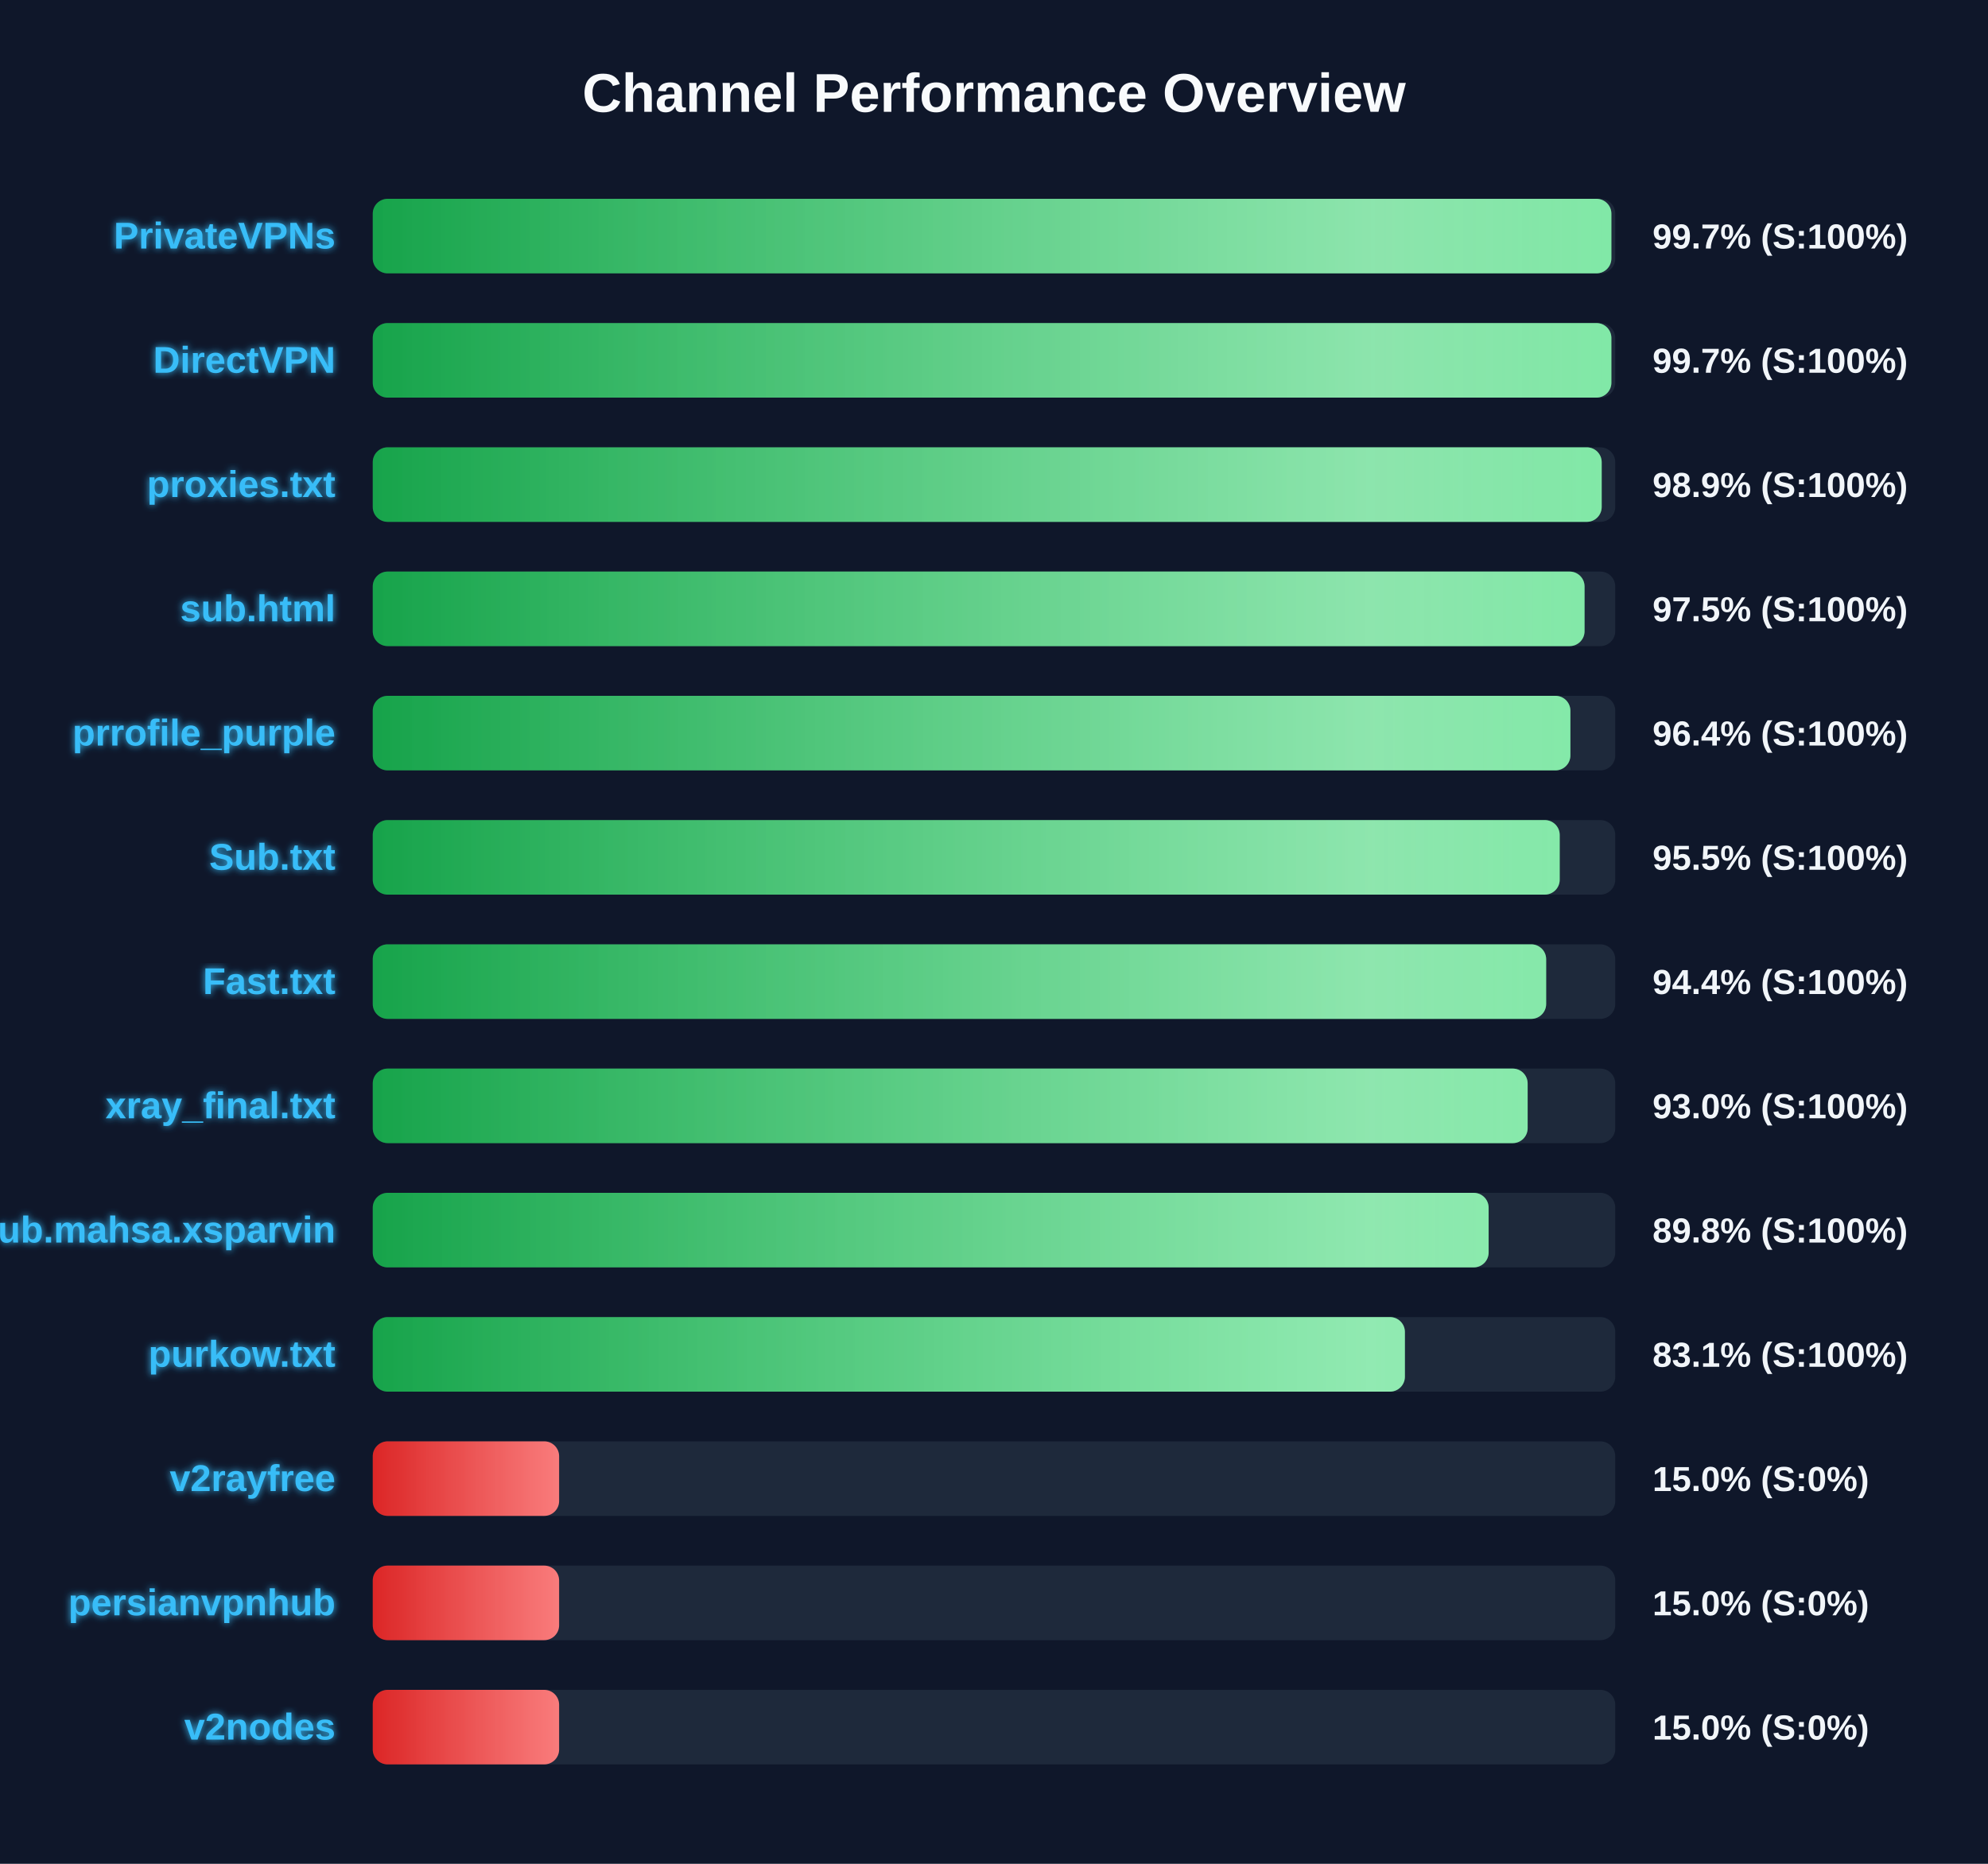
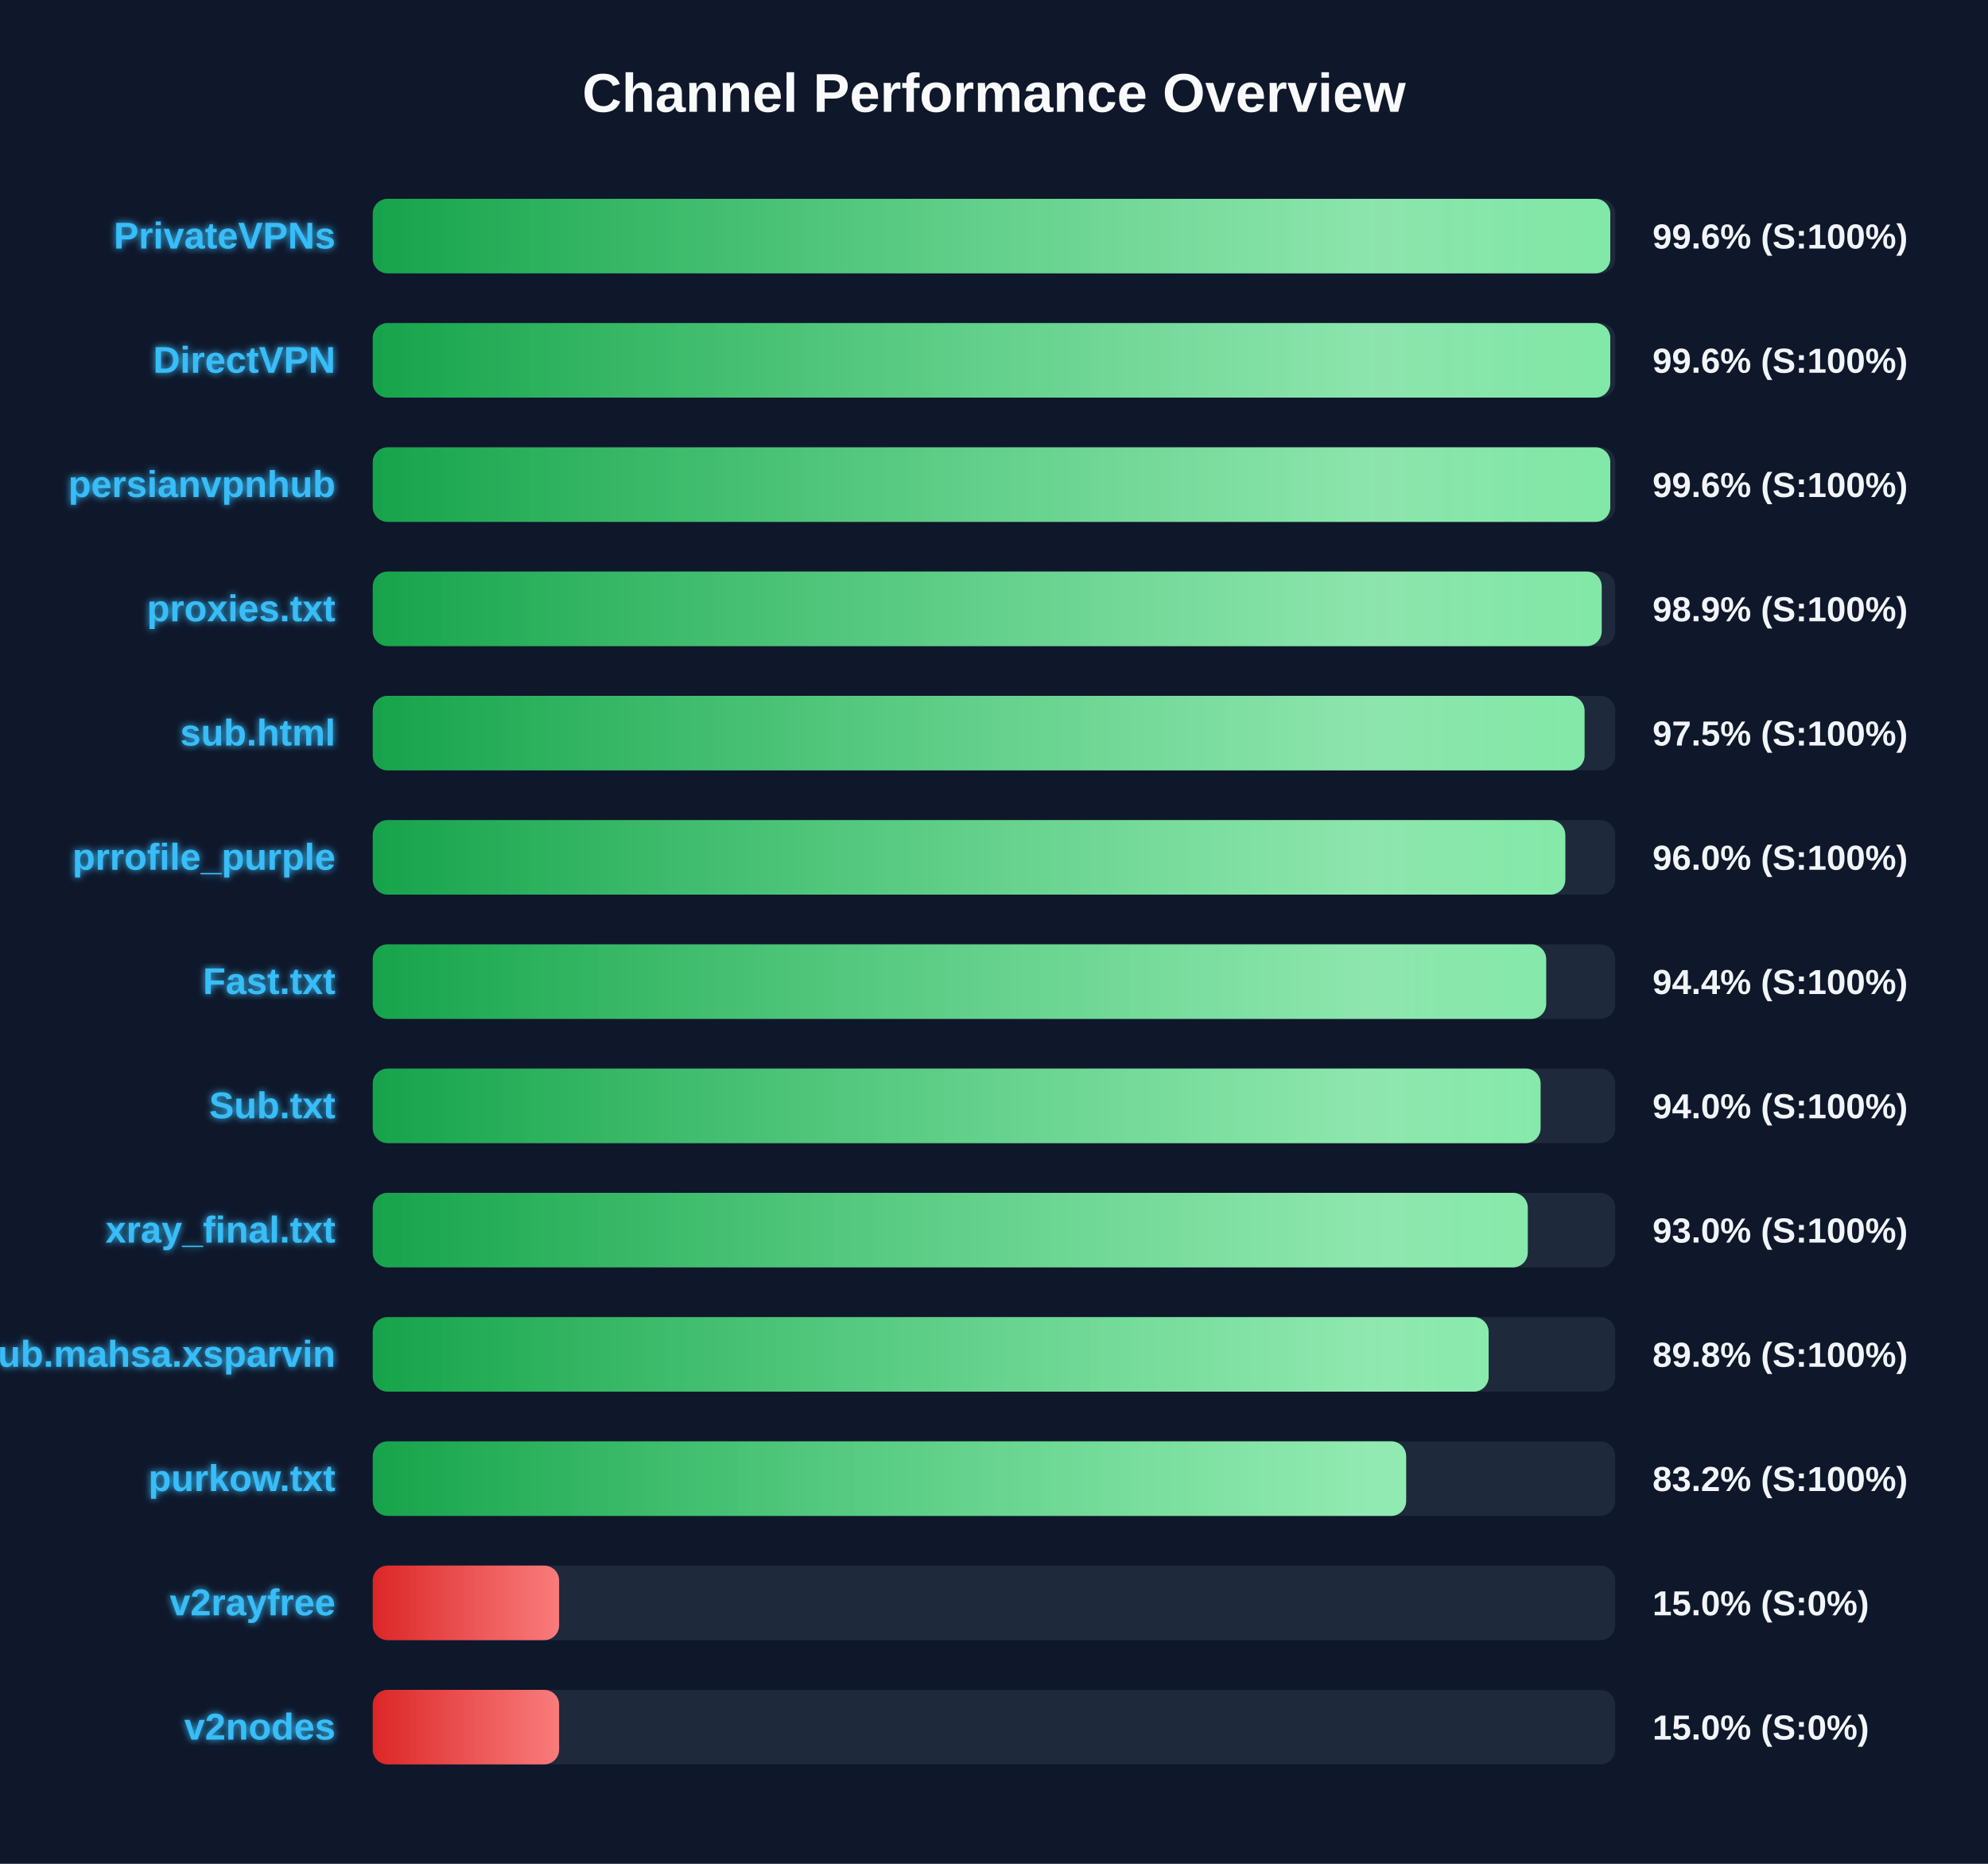
<svg xmlns="http://www.w3.org/2000/svg" width="800" height="750" version="1.1">
  <defs>
    <linearGradient id="grad-green" x1="0%" y1="0%" x2="100%" y2="0%">
      <stop offset="0%" stop-color="#16a34a" />
      <stop offset="100%" stop-color="#4ade80" />
    </linearGradient>
    <linearGradient id="grad-yellow" x1="0%" y1="0%" x2="100%" y2="0%">
      <stop offset="0%" stop-color="#ca8a04" />
      <stop offset="100%" stop-color="#fde047" />
    </linearGradient>
    <linearGradient id="grad-red" x1="0%" y1="0%" x2="100%" y2="0%">
      <stop offset="0%" stop-color="#dc2626" />
      <stop offset="100%" stop-color="#f87171" />
    </linearGradient>
    <linearGradient id="shimmer" x1="0%" y1="0%" x2="100%" y2="0%">
      <stop offset="0%" stop-color="rgba(255,255,255,0)" />
      <stop offset="50%" stop-color="rgba(255,255,255,0.4)" />
      <stop offset="100%" stop-color="rgba(255,255,255,0)" />
    </linearGradient>
    <filter id="glow" x="-20%" y="-20%" width="140%" height="140%">
      <feGaussianBlur stdDeviation="1.5" result="blur" />
      <feComposite in="SourceGraphic" in2="blur" operator="over" />
    </filter>
  </defs>
  <style>
        .bg-rect { fill: #0f172a; }
        .title { font: bold 22px 'Segoe UI', Arial, sans-serif; fill: #f8fafc; }
        .row { font: bold 15px 'Segoe UI', Arial, sans-serif; fill: #38bdf8; filter: url(#glow); }
        .score { font: bold 14px 'Segoe UI', Arial, sans-serif; fill: #f1f5f9; }
        @keyframes shimmer-anim {
            0% { transform: translateX(-100%); }
            100% { transform: translateX(200%); }
        }
        .shimmer-rect {
            animation: shimmer-anim 2.5s infinite linear;
        }
    </style>
  <rect width="100%" height="100%" class="bg-rect" />
  <text x="400" y="45" text-anchor="middle" class="title">Channel Performance Overview</text>
  <rect x="150" y="80" width="500" height="30" fill="#1e293b" rx="6" />
  <clipPath id="clip-0">
-     <rect x="150" y="80" width="498.45" height="30" rx="6" />
+     <rect x="150" y="80" width="498.0" height="30" rx="6" />
  </clipPath>
-   <rect x="150" y="80" width="498.45" height="30" fill="url(#grad-green)" rx="6" />
+   <rect x="150" y="80" width="498.0" height="30" fill="url(#grad-green)" rx="6" />
  <g clip-path="url(#clip-0)">
    <rect x="150" y="80" width="100%" height="30" fill="url(#shimmer)" class="shimmer-rect" />
  </g>
  <text x="135" y="100" text-anchor="end" class="row">PrivateVPNs</text>
-   <text x="665" y="100" text-anchor="start" class="score">99.7% (S:100%)</text>
+   <text x="665" y="100" text-anchor="start" class="score">99.6% (S:100%)</text>
  <rect x="150" y="130" width="500" height="30" fill="#1e293b" rx="6" />
  <clipPath id="clip-1">
-     <rect x="150" y="130" width="498.45" height="30" rx="6" />
+     <rect x="150" y="130" width="498.0" height="30" rx="6" />
  </clipPath>
-   <rect x="150" y="130" width="498.45" height="30" fill="url(#grad-green)" rx="6" />
+   <rect x="150" y="130" width="498.0" height="30" fill="url(#grad-green)" rx="6" />
  <g clip-path="url(#clip-1)">
    <rect x="150" y="130" width="100%" height="30" fill="url(#shimmer)" class="shimmer-rect" />
  </g>
  <text x="135" y="150" text-anchor="end" class="row">DirectVPN</text>
-   <text x="665" y="150" text-anchor="start" class="score">99.7% (S:100%)</text>
+   <text x="665" y="150" text-anchor="start" class="score">99.6% (S:100%)</text>
  <rect x="150" y="180" width="500" height="30" fill="#1e293b" rx="6" />
  <clipPath id="clip-2">
-     <rect x="150" y="180" width="494.55" height="30" rx="6" />
+     <rect x="150" y="180" width="498.0" height="30" rx="6" />
  </clipPath>
-   <rect x="150" y="180" width="494.55" height="30" fill="url(#grad-green)" rx="6" />
+   <rect x="150" y="180" width="498.0" height="30" fill="url(#grad-green)" rx="6" />
  <g clip-path="url(#clip-2)">
    <rect x="150" y="180" width="100%" height="30" fill="url(#shimmer)" class="shimmer-rect" />
  </g>
-   <text x="135" y="200" text-anchor="end" class="row">proxies.txt</text>
-   <text x="665" y="200" text-anchor="start" class="score">98.9% (S:100%)</text>
+   <text x="135" y="200" text-anchor="end" class="row">persianvpnhub</text>
+   <text x="665" y="200" text-anchor="start" class="score">99.6% (S:100%)</text>
  <rect x="150" y="230" width="500" height="30" fill="#1e293b" rx="6" />
  <clipPath id="clip-3">
-     <rect x="150" y="230" width="487.65" height="30" rx="6" />
+     <rect x="150" y="230" width="494.55" height="30" rx="6" />
  </clipPath>
-   <rect x="150" y="230" width="487.65" height="30" fill="url(#grad-green)" rx="6" />
+   <rect x="150" y="230" width="494.55" height="30" fill="url(#grad-green)" rx="6" />
  <g clip-path="url(#clip-3)">
    <rect x="150" y="230" width="100%" height="30" fill="url(#shimmer)" class="shimmer-rect" />
  </g>
-   <text x="135" y="250" text-anchor="end" class="row">sub.html</text>
-   <text x="665" y="250" text-anchor="start" class="score">97.5% (S:100%)</text>
+   <text x="135" y="250" text-anchor="end" class="row">proxies.txt</text>
+   <text x="665" y="250" text-anchor="start" class="score">98.9% (S:100%)</text>
  <rect x="150" y="280" width="500" height="30" fill="#1e293b" rx="6" />
  <clipPath id="clip-4">
-     <rect x="150" y="280" width="481.95" height="30" rx="6" />
+     <rect x="150" y="280" width="487.65" height="30" rx="6" />
  </clipPath>
-   <rect x="150" y="280" width="481.95" height="30" fill="url(#grad-green)" rx="6" />
+   <rect x="150" y="280" width="487.65" height="30" fill="url(#grad-green)" rx="6" />
  <g clip-path="url(#clip-4)">
    <rect x="150" y="280" width="100%" height="30" fill="url(#shimmer)" class="shimmer-rect" />
  </g>
-   <text x="135" y="300" text-anchor="end" class="row">prrofile_purple</text>
-   <text x="665" y="300" text-anchor="start" class="score">96.4% (S:100%)</text>
+   <text x="135" y="300" text-anchor="end" class="row">sub.html</text>
+   <text x="665" y="300" text-anchor="start" class="score">97.5% (S:100%)</text>
  <rect x="150" y="330" width="500" height="30" fill="#1e293b" rx="6" />
  <clipPath id="clip-5">
-     <rect x="150" y="330" width="477.65" height="30" rx="6" />
+     <rect x="150" y="330" width="479.9" height="30" rx="6" />
  </clipPath>
-   <rect x="150" y="330" width="477.65" height="30" fill="url(#grad-green)" rx="6" />
+   <rect x="150" y="330" width="479.9" height="30" fill="url(#grad-green)" rx="6" />
  <g clip-path="url(#clip-5)">
    <rect x="150" y="330" width="100%" height="30" fill="url(#shimmer)" class="shimmer-rect" />
  </g>
-   <text x="135" y="350" text-anchor="end" class="row">Sub.txt</text>
-   <text x="665" y="350" text-anchor="start" class="score">95.5% (S:100%)</text>
+   <text x="135" y="350" text-anchor="end" class="row">prrofile_purple</text>
+   <text x="665" y="350" text-anchor="start" class="score">96.0% (S:100%)</text>
  <rect x="150" y="380" width="500" height="30" fill="#1e293b" rx="6" />
  <clipPath id="clip-6">
    <rect x="150" y="380" width="472.2" height="30" rx="6" />
  </clipPath>
  <rect x="150" y="380" width="472.2" height="30" fill="url(#grad-green)" rx="6" />
  <g clip-path="url(#clip-6)">
    <rect x="150" y="380" width="100%" height="30" fill="url(#shimmer)" class="shimmer-rect" />
  </g>
  <text x="135" y="400" text-anchor="end" class="row">Fast.txt</text>
  <text x="665" y="400" text-anchor="start" class="score">94.4% (S:100%)</text>
  <rect x="150" y="430" width="500" height="30" fill="#1e293b" rx="6" />
  <clipPath id="clip-7">
-     <rect x="150" y="430" width="464.75" height="30" rx="6" />
+     <rect x="150" y="430" width="469.95" height="30" rx="6" />
  </clipPath>
-   <rect x="150" y="430" width="464.75" height="30" fill="url(#grad-green)" rx="6" />
+   <rect x="150" y="430" width="469.95" height="30" fill="url(#grad-green)" rx="6" />
  <g clip-path="url(#clip-7)">
    <rect x="150" y="430" width="100%" height="30" fill="url(#shimmer)" class="shimmer-rect" />
  </g>
-   <text x="135" y="450" text-anchor="end" class="row">xray_final.txt</text>
-   <text x="665" y="450" text-anchor="start" class="score">93.0% (S:100%)</text>
+   <text x="135" y="450" text-anchor="end" class="row">Sub.txt</text>
+   <text x="665" y="450" text-anchor="start" class="score">94.0% (S:100%)</text>
  <rect x="150" y="480" width="500" height="30" fill="#1e293b" rx="6" />
  <clipPath id="clip-8">
-     <rect x="150" y="480" width="449.05" height="30" rx="6" />
+     <rect x="150" y="480" width="464.8" height="30" rx="6" />
  </clipPath>
-   <rect x="150" y="480" width="449.05" height="30" fill="url(#grad-green)" rx="6" />
+   <rect x="150" y="480" width="464.8" height="30" fill="url(#grad-green)" rx="6" />
  <g clip-path="url(#clip-8)">
    <rect x="150" y="480" width="100%" height="30" fill="url(#shimmer)" class="shimmer-rect" />
  </g>
-   <text x="135" y="500" text-anchor="end" class="row">Sub.mahsa.xsparvin</text>
-   <text x="665" y="500" text-anchor="start" class="score">89.8% (S:100%)</text>
+   <text x="135" y="500" text-anchor="end" class="row">xray_final.txt</text>
+   <text x="665" y="500" text-anchor="start" class="score">93.0% (S:100%)</text>
  <rect x="150" y="530" width="500" height="30" fill="#1e293b" rx="6" />
  <clipPath id="clip-9">
-     <rect x="150" y="530" width="415.35" height="30" rx="6" />
+     <rect x="150" y="530" width="449.05" height="30" rx="6" />
  </clipPath>
-   <rect x="150" y="530" width="415.35" height="30" fill="url(#grad-green)" rx="6" />
+   <rect x="150" y="530" width="449.05" height="30" fill="url(#grad-green)" rx="6" />
  <g clip-path="url(#clip-9)">
    <rect x="150" y="530" width="100%" height="30" fill="url(#shimmer)" class="shimmer-rect" />
  </g>
-   <text x="135" y="550" text-anchor="end" class="row">purkow.txt</text>
-   <text x="665" y="550" text-anchor="start" class="score">83.1% (S:100%)</text>
+   <text x="135" y="550" text-anchor="end" class="row">Sub.mahsa.xsparvin</text>
+   <text x="665" y="550" text-anchor="start" class="score">89.8% (S:100%)</text>
  <rect x="150" y="580" width="500" height="30" fill="#1e293b" rx="6" />
  <clipPath id="clip-10">
-     <rect x="150" y="580" width="75.0" height="30" rx="6" />
+     <rect x="150" y="580" width="415.85" height="30" rx="6" />
  </clipPath>
-   <rect x="150" y="580" width="75.0" height="30" fill="url(#grad-red)" rx="6" />
+   <rect x="150" y="580" width="415.85" height="30" fill="url(#grad-green)" rx="6" />
  <g clip-path="url(#clip-10)">
    <rect x="150" y="580" width="100%" height="30" fill="url(#shimmer)" class="shimmer-rect" />
  </g>
-   <text x="135" y="600" text-anchor="end" class="row">v2rayfree</text>
-   <text x="665" y="600" text-anchor="start" class="score">15.0% (S:0%)</text>
+   <text x="135" y="600" text-anchor="end" class="row">purkow.txt</text>
+   <text x="665" y="600" text-anchor="start" class="score">83.2% (S:100%)</text>
  <rect x="150" y="630" width="500" height="30" fill="#1e293b" rx="6" />
  <clipPath id="clip-11">
    <rect x="150" y="630" width="75.0" height="30" rx="6" />
  </clipPath>
  <rect x="150" y="630" width="75.0" height="30" fill="url(#grad-red)" rx="6" />
  <g clip-path="url(#clip-11)">
    <rect x="150" y="630" width="100%" height="30" fill="url(#shimmer)" class="shimmer-rect" />
  </g>
-   <text x="135" y="650" text-anchor="end" class="row">persianvpnhub</text>
+   <text x="135" y="650" text-anchor="end" class="row">v2rayfree</text>
  <text x="665" y="650" text-anchor="start" class="score">15.0% (S:0%)</text>
  <rect x="150" y="680" width="500" height="30" fill="#1e293b" rx="6" />
  <clipPath id="clip-12">
    <rect x="150" y="680" width="75.0" height="30" rx="6" />
  </clipPath>
  <rect x="150" y="680" width="75.0" height="30" fill="url(#grad-red)" rx="6" />
  <g clip-path="url(#clip-12)">
    <rect x="150" y="680" width="100%" height="30" fill="url(#shimmer)" class="shimmer-rect" />
  </g>
  <text x="135" y="700" text-anchor="end" class="row">v2nodes</text>
  <text x="665" y="700" text-anchor="start" class="score">15.0% (S:0%)</text>
</svg>
